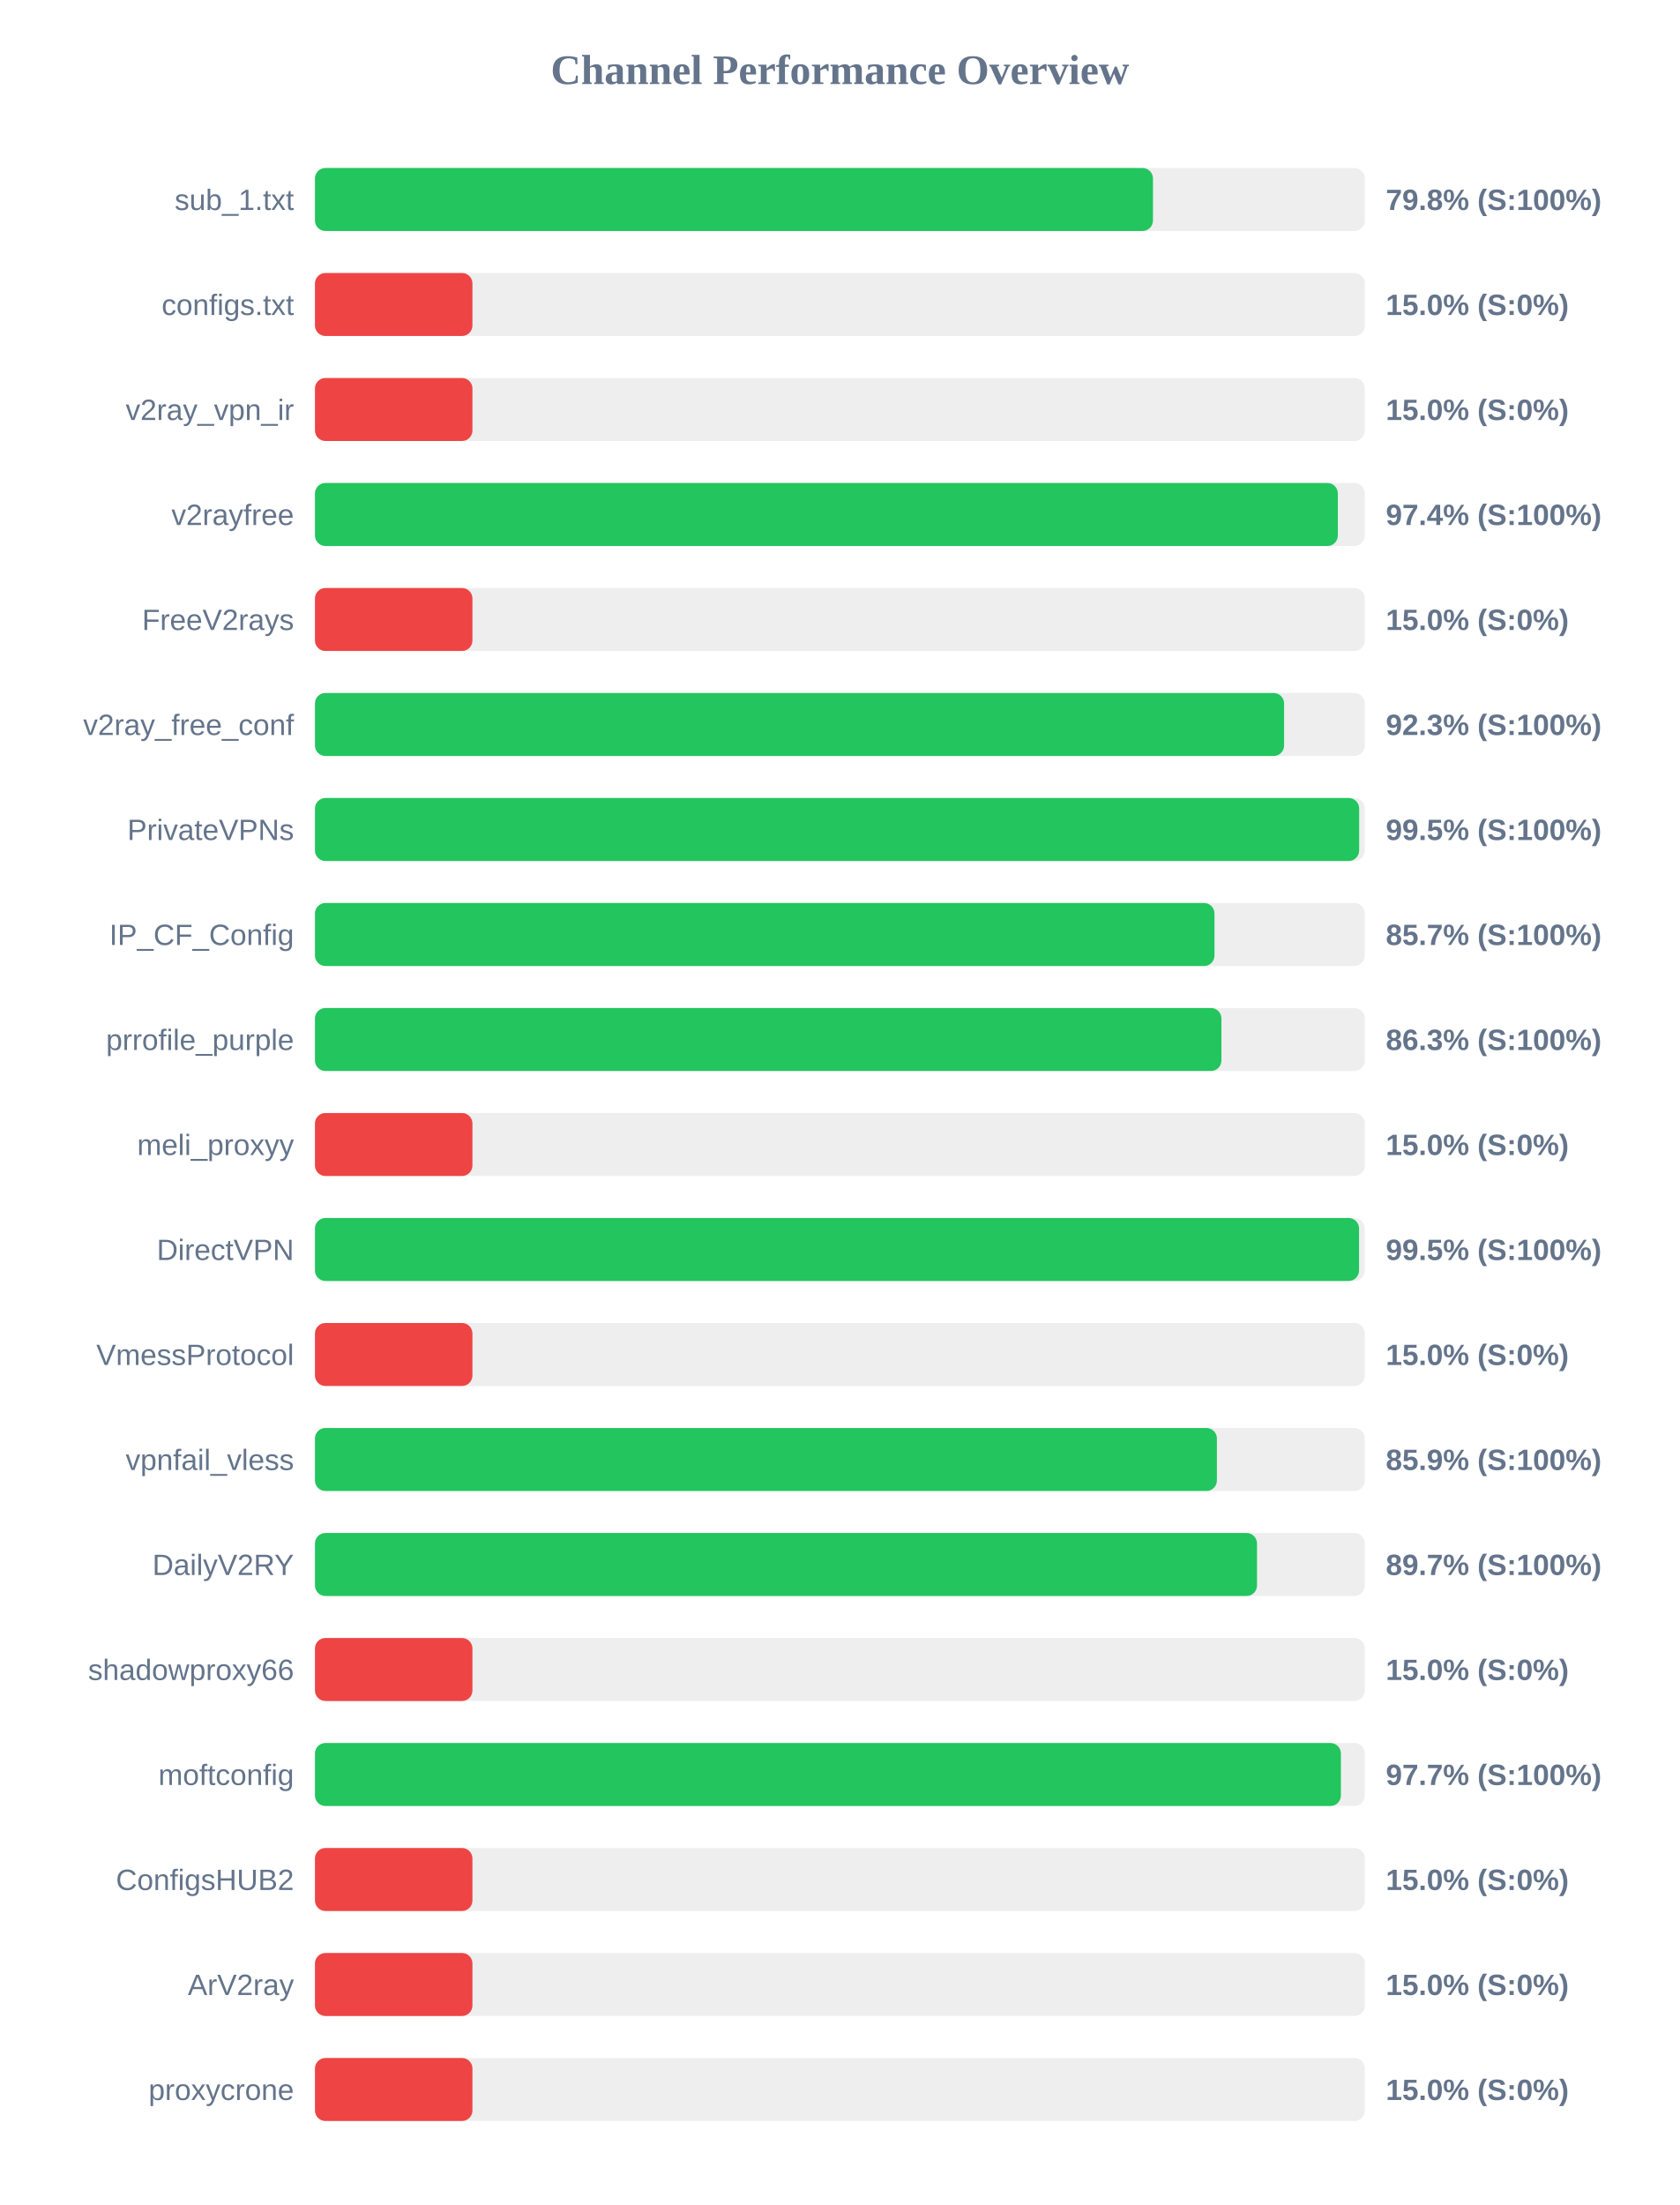
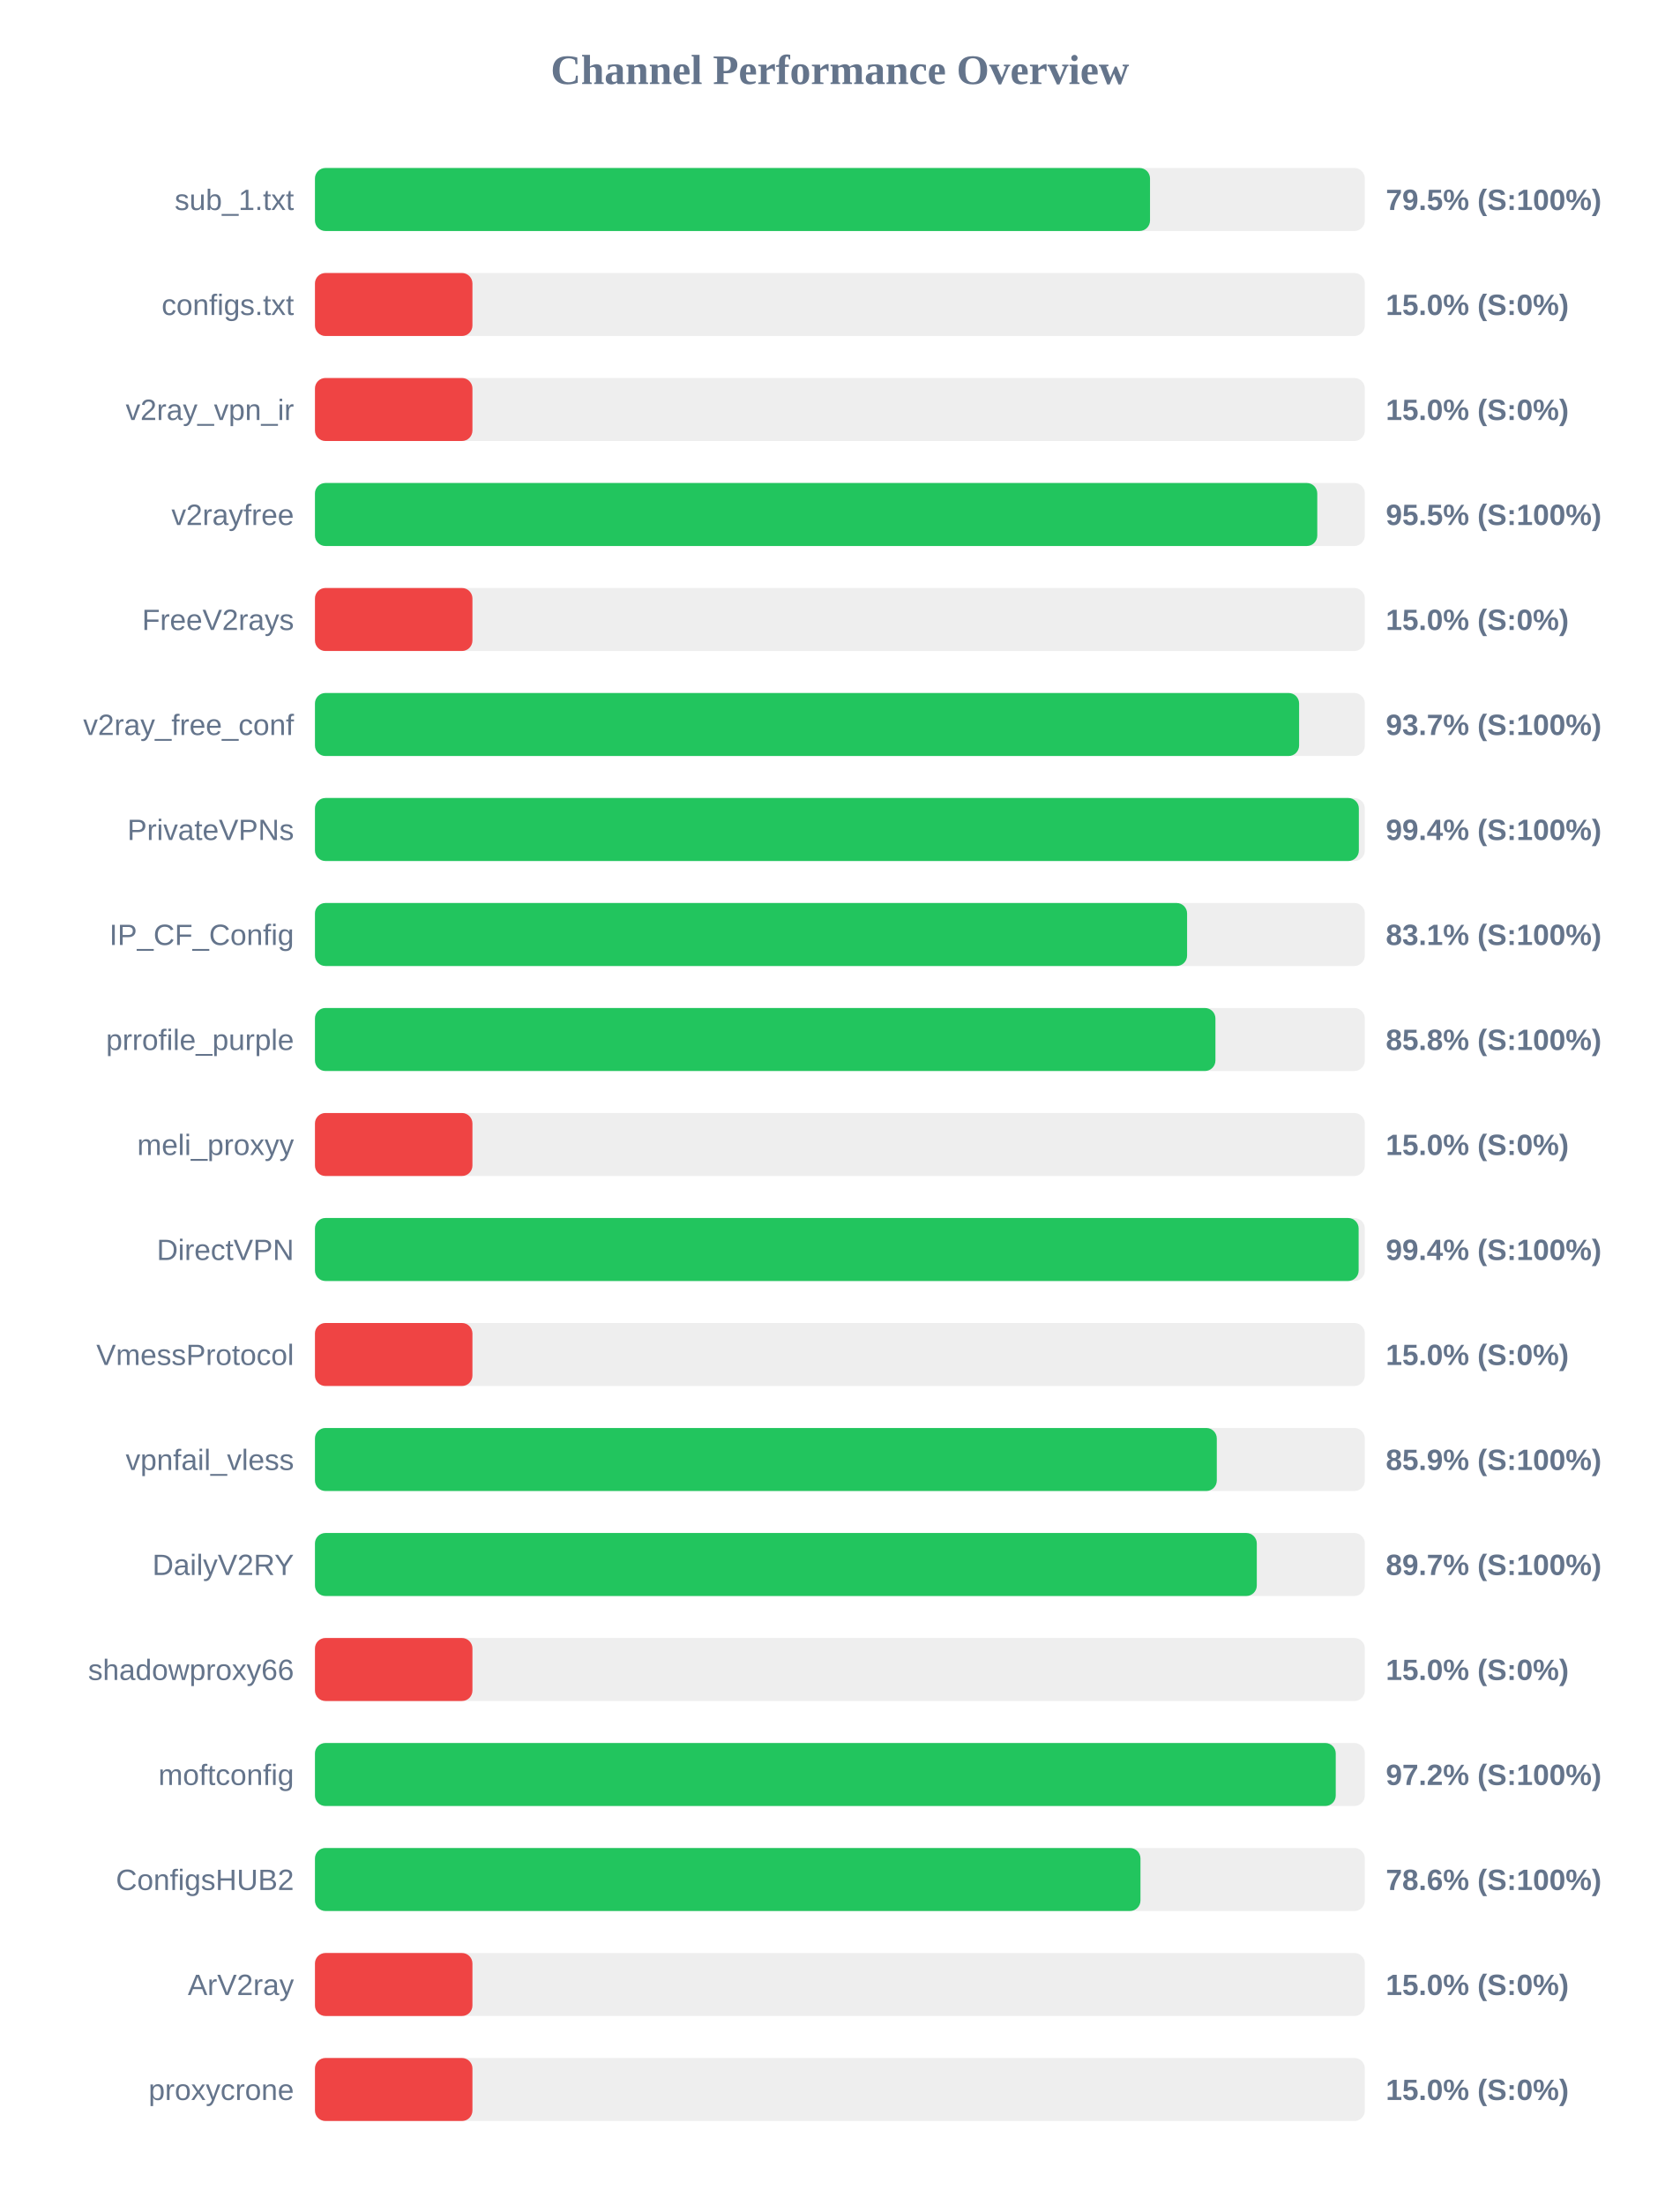
<svg xmlns="http://www.w3.org/2000/svg" width="800" height="1050" version="1.1">
  <style>
        .row { font: 14px Arial; fill: #64748b; }
        .score { font: bold 14px Arial; fill: #64748b; }
    </style>
  <text x="400" y="40" text-anchor="middle" font-size="20px" font-weight="bold" fill="#64748b">Channel Performance Overview</text>
  <rect x="150" y="80" width="500" height="30" fill="#eee" rx="5" />
-   <rect x="150" y="80" width="399.1" height="30" fill="#22c55e" rx="5" />
+   <rect x="150" y="80" width="397.7" height="30" fill="#22c55e" rx="5" />
  <text x="140" y="100" text-anchor="end" class="row">sub_1.txt</text>
-   <text x="660" y="100" text-anchor="start" class="score">79.8% (S:100%)</text>
+   <text x="660" y="100" text-anchor="start" class="score">79.5% (S:100%)</text>
  <rect x="150" y="130" width="500" height="30" fill="#eee" rx="5" />
  <rect x="150" y="130" width="75.0" height="30" fill="#ef4444" rx="5" />
  <text x="140" y="150" text-anchor="end" class="row">configs.txt</text>
  <text x="660" y="150" text-anchor="start" class="score">15.0% (S:0%)</text>
  <rect x="150" y="180" width="500" height="30" fill="#eee" rx="5" />
  <rect x="150" y="180" width="75.0" height="30" fill="#ef4444" rx="5" />
  <text x="140" y="200" text-anchor="end" class="row">v2ray_vpn_ir</text>
  <text x="660" y="200" text-anchor="start" class="score">15.0% (S:0%)</text>
  <rect x="150" y="230" width="500" height="30" fill="#eee" rx="5" />
-   <rect x="150" y="230" width="487.15" height="30" fill="#22c55e" rx="5" />
+   <rect x="150" y="230" width="477.35" height="30" fill="#22c55e" rx="5" />
  <text x="140" y="250" text-anchor="end" class="row">v2rayfree</text>
-   <text x="660" y="250" text-anchor="start" class="score">97.4% (S:100%)</text>
+   <text x="660" y="250" text-anchor="start" class="score">95.5% (S:100%)</text>
  <rect x="150" y="280" width="500" height="30" fill="#eee" rx="5" />
  <rect x="150" y="280" width="75.0" height="30" fill="#ef4444" rx="5" />
  <text x="140" y="300" text-anchor="end" class="row">FreeV2rays</text>
  <text x="660" y="300" text-anchor="start" class="score">15.0% (S:0%)</text>
  <rect x="150" y="330" width="500" height="30" fill="#eee" rx="5" />
-   <rect x="150" y="330" width="461.55" height="30" fill="#22c55e" rx="5" />
+   <rect x="150" y="330" width="468.7" height="30" fill="#22c55e" rx="5" />
  <text x="140" y="350" text-anchor="end" class="row">v2ray_free_conf</text>
-   <text x="660" y="350" text-anchor="start" class="score">92.3% (S:100%)</text>
+   <text x="660" y="350" text-anchor="start" class="score">93.7% (S:100%)</text>
  <rect x="150" y="380" width="500" height="30" fill="#eee" rx="5" />
-   <rect x="150" y="380" width="497.3" height="30" fill="#22c55e" rx="5" />
+   <rect x="150" y="380" width="497.15" height="30" fill="#22c55e" rx="5" />
  <text x="140" y="400" text-anchor="end" class="row">PrivateVPNs</text>
-   <text x="660" y="400" text-anchor="start" class="score">99.5% (S:100%)</text>
+   <text x="660" y="400" text-anchor="start" class="score">99.4% (S:100%)</text>
  <rect x="150" y="430" width="500" height="30" fill="#eee" rx="5" />
-   <rect x="150" y="430" width="428.4" height="30" fill="#22c55e" rx="5" />
+   <rect x="150" y="430" width="415.35" height="30" fill="#22c55e" rx="5" />
  <text x="140" y="450" text-anchor="end" class="row">IP_CF_Config</text>
-   <text x="660" y="450" text-anchor="start" class="score">85.7% (S:100%)</text>
+   <text x="660" y="450" text-anchor="start" class="score">83.1% (S:100%)</text>
  <rect x="150" y="480" width="500" height="30" fill="#eee" rx="5" />
-   <rect x="150" y="480" width="431.7" height="30" fill="#22c55e" rx="5" />
+   <rect x="150" y="480" width="428.85" height="30" fill="#22c55e" rx="5" />
  <text x="140" y="500" text-anchor="end" class="row">prrofile_purple</text>
-   <text x="660" y="500" text-anchor="start" class="score">86.3% (S:100%)</text>
+   <text x="660" y="500" text-anchor="start" class="score">85.8% (S:100%)</text>
  <rect x="150" y="530" width="500" height="30" fill="#eee" rx="5" />
  <rect x="150" y="530" width="75.0" height="30" fill="#ef4444" rx="5" />
  <text x="140" y="550" text-anchor="end" class="row">meli_proxyy</text>
  <text x="660" y="550" text-anchor="start" class="score">15.0% (S:0%)</text>
  <rect x="150" y="580" width="500" height="30" fill="#eee" rx="5" />
-   <rect x="150" y="580" width="497.25" height="30" fill="#22c55e" rx="5" />
+   <rect x="150" y="580" width="497.05" height="30" fill="#22c55e" rx="5" />
  <text x="140" y="600" text-anchor="end" class="row">DirectVPN</text>
-   <text x="660" y="600" text-anchor="start" class="score">99.5% (S:100%)</text>
+   <text x="660" y="600" text-anchor="start" class="score">99.4% (S:100%)</text>
  <rect x="150" y="630" width="500" height="30" fill="#eee" rx="5" />
  <rect x="150" y="630" width="75.0" height="30" fill="#ef4444" rx="5" />
  <text x="140" y="650" text-anchor="end" class="row">VmessProtocol</text>
  <text x="660" y="650" text-anchor="start" class="score">15.0% (S:0%)</text>
  <rect x="150" y="680" width="500" height="30" fill="#eee" rx="5" />
-   <rect x="150" y="680" width="429.55" height="30" fill="#22c55e" rx="5" />
+   <rect x="150" y="680" width="429.5" height="30" fill="#22c55e" rx="5" />
  <text x="140" y="700" text-anchor="end" class="row">vpnfail_vless</text>
  <text x="660" y="700" text-anchor="start" class="score">85.9% (S:100%)</text>
  <rect x="150" y="730" width="500" height="30" fill="#eee" rx="5" />
-   <rect x="150" y="730" width="448.65" height="30" fill="#22c55e" rx="5" />
+   <rect x="150" y="730" width="448.55" height="30" fill="#22c55e" rx="5" />
  <text x="140" y="750" text-anchor="end" class="row">DailyV2RY</text>
  <text x="660" y="750" text-anchor="start" class="score">89.7% (S:100%)</text>
  <rect x="150" y="780" width="500" height="30" fill="#eee" rx="5" />
  <rect x="150" y="780" width="75.0" height="30" fill="#ef4444" rx="5" />
  <text x="140" y="800" text-anchor="end" class="row">shadowproxy66</text>
  <text x="660" y="800" text-anchor="start" class="score">15.0% (S:0%)</text>
  <rect x="150" y="830" width="500" height="30" fill="#eee" rx="5" />
-   <rect x="150" y="830" width="488.6" height="30" fill="#22c55e" rx="5" />
+   <rect x="150" y="830" width="486.15" height="30" fill="#22c55e" rx="5" />
  <text x="140" y="850" text-anchor="end" class="row">moftconfig</text>
-   <text x="660" y="850" text-anchor="start" class="score">97.7% (S:100%)</text>
+   <text x="660" y="850" text-anchor="start" class="score">97.2% (S:100%)</text>
  <rect x="150" y="880" width="500" height="30" fill="#eee" rx="5" />
-   <rect x="150" y="880" width="75.0" height="30" fill="#ef4444" rx="5" />
+   <rect x="150" y="880" width="393.15" height="30" fill="#22c55e" rx="5" />
  <text x="140" y="900" text-anchor="end" class="row">ConfigsHUB2</text>
-   <text x="660" y="900" text-anchor="start" class="score">15.0% (S:0%)</text>
+   <text x="660" y="900" text-anchor="start" class="score">78.6% (S:100%)</text>
  <rect x="150" y="930" width="500" height="30" fill="#eee" rx="5" />
  <rect x="150" y="930" width="75.0" height="30" fill="#ef4444" rx="5" />
  <text x="140" y="950" text-anchor="end" class="row">ArV2ray</text>
  <text x="660" y="950" text-anchor="start" class="score">15.0% (S:0%)</text>
  <rect x="150" y="980" width="500" height="30" fill="#eee" rx="5" />
  <rect x="150" y="980" width="75.0" height="30" fill="#ef4444" rx="5" />
  <text x="140" y="1000" text-anchor="end" class="row">proxycrone</text>
  <text x="660" y="1000" text-anchor="start" class="score">15.0% (S:0%)</text>
</svg>
